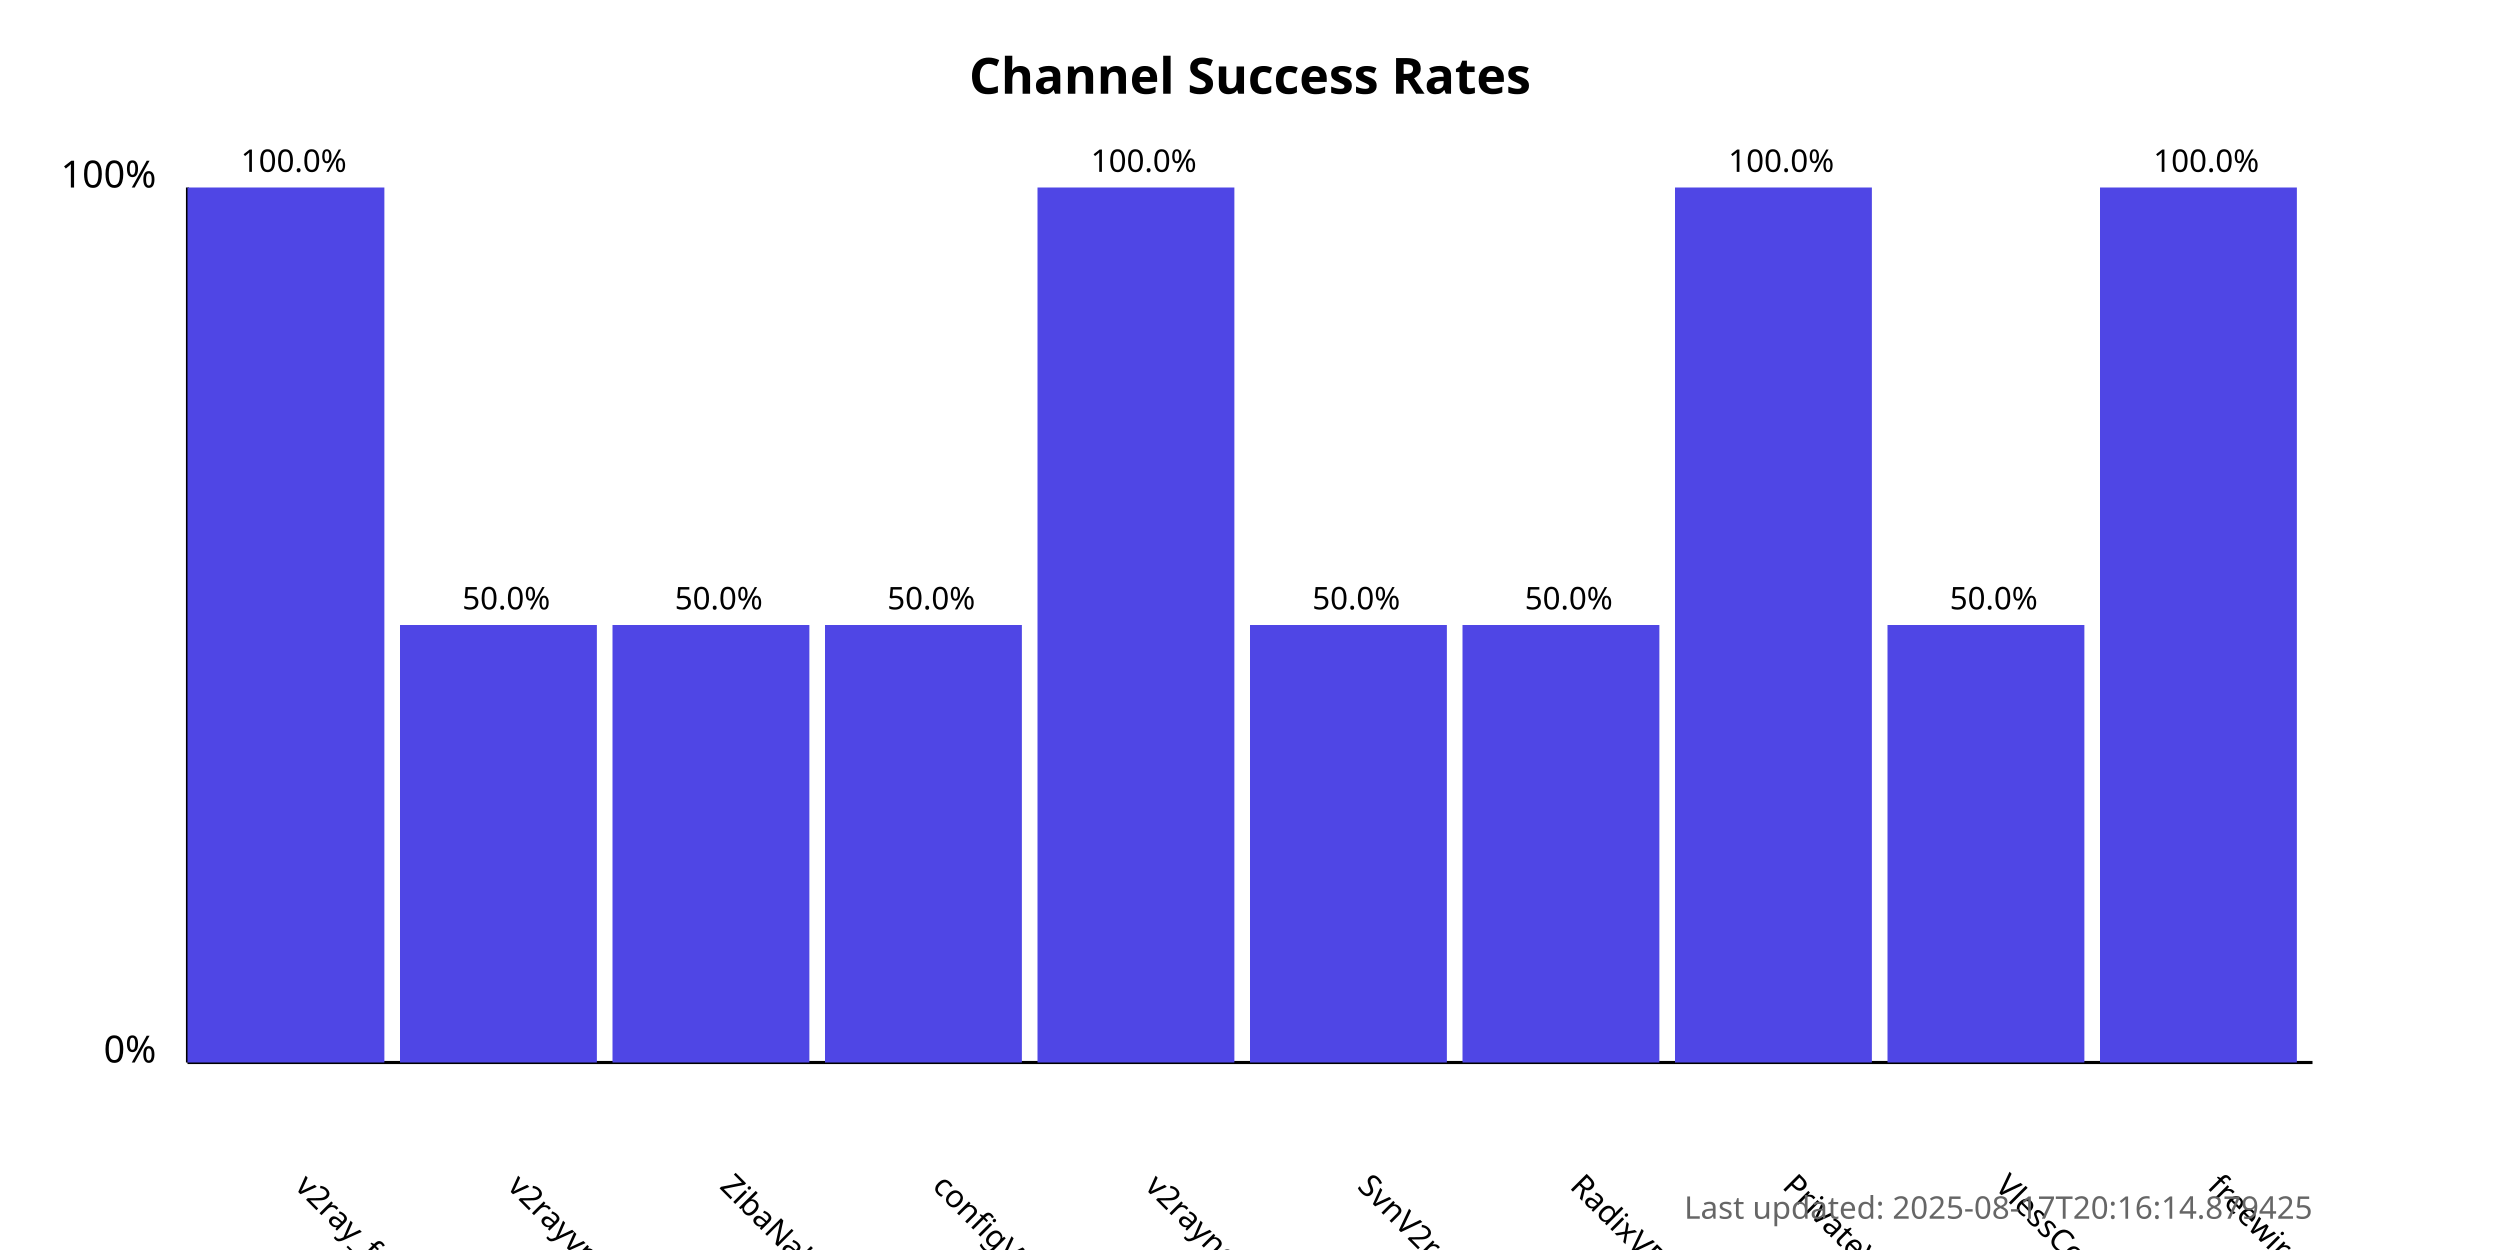
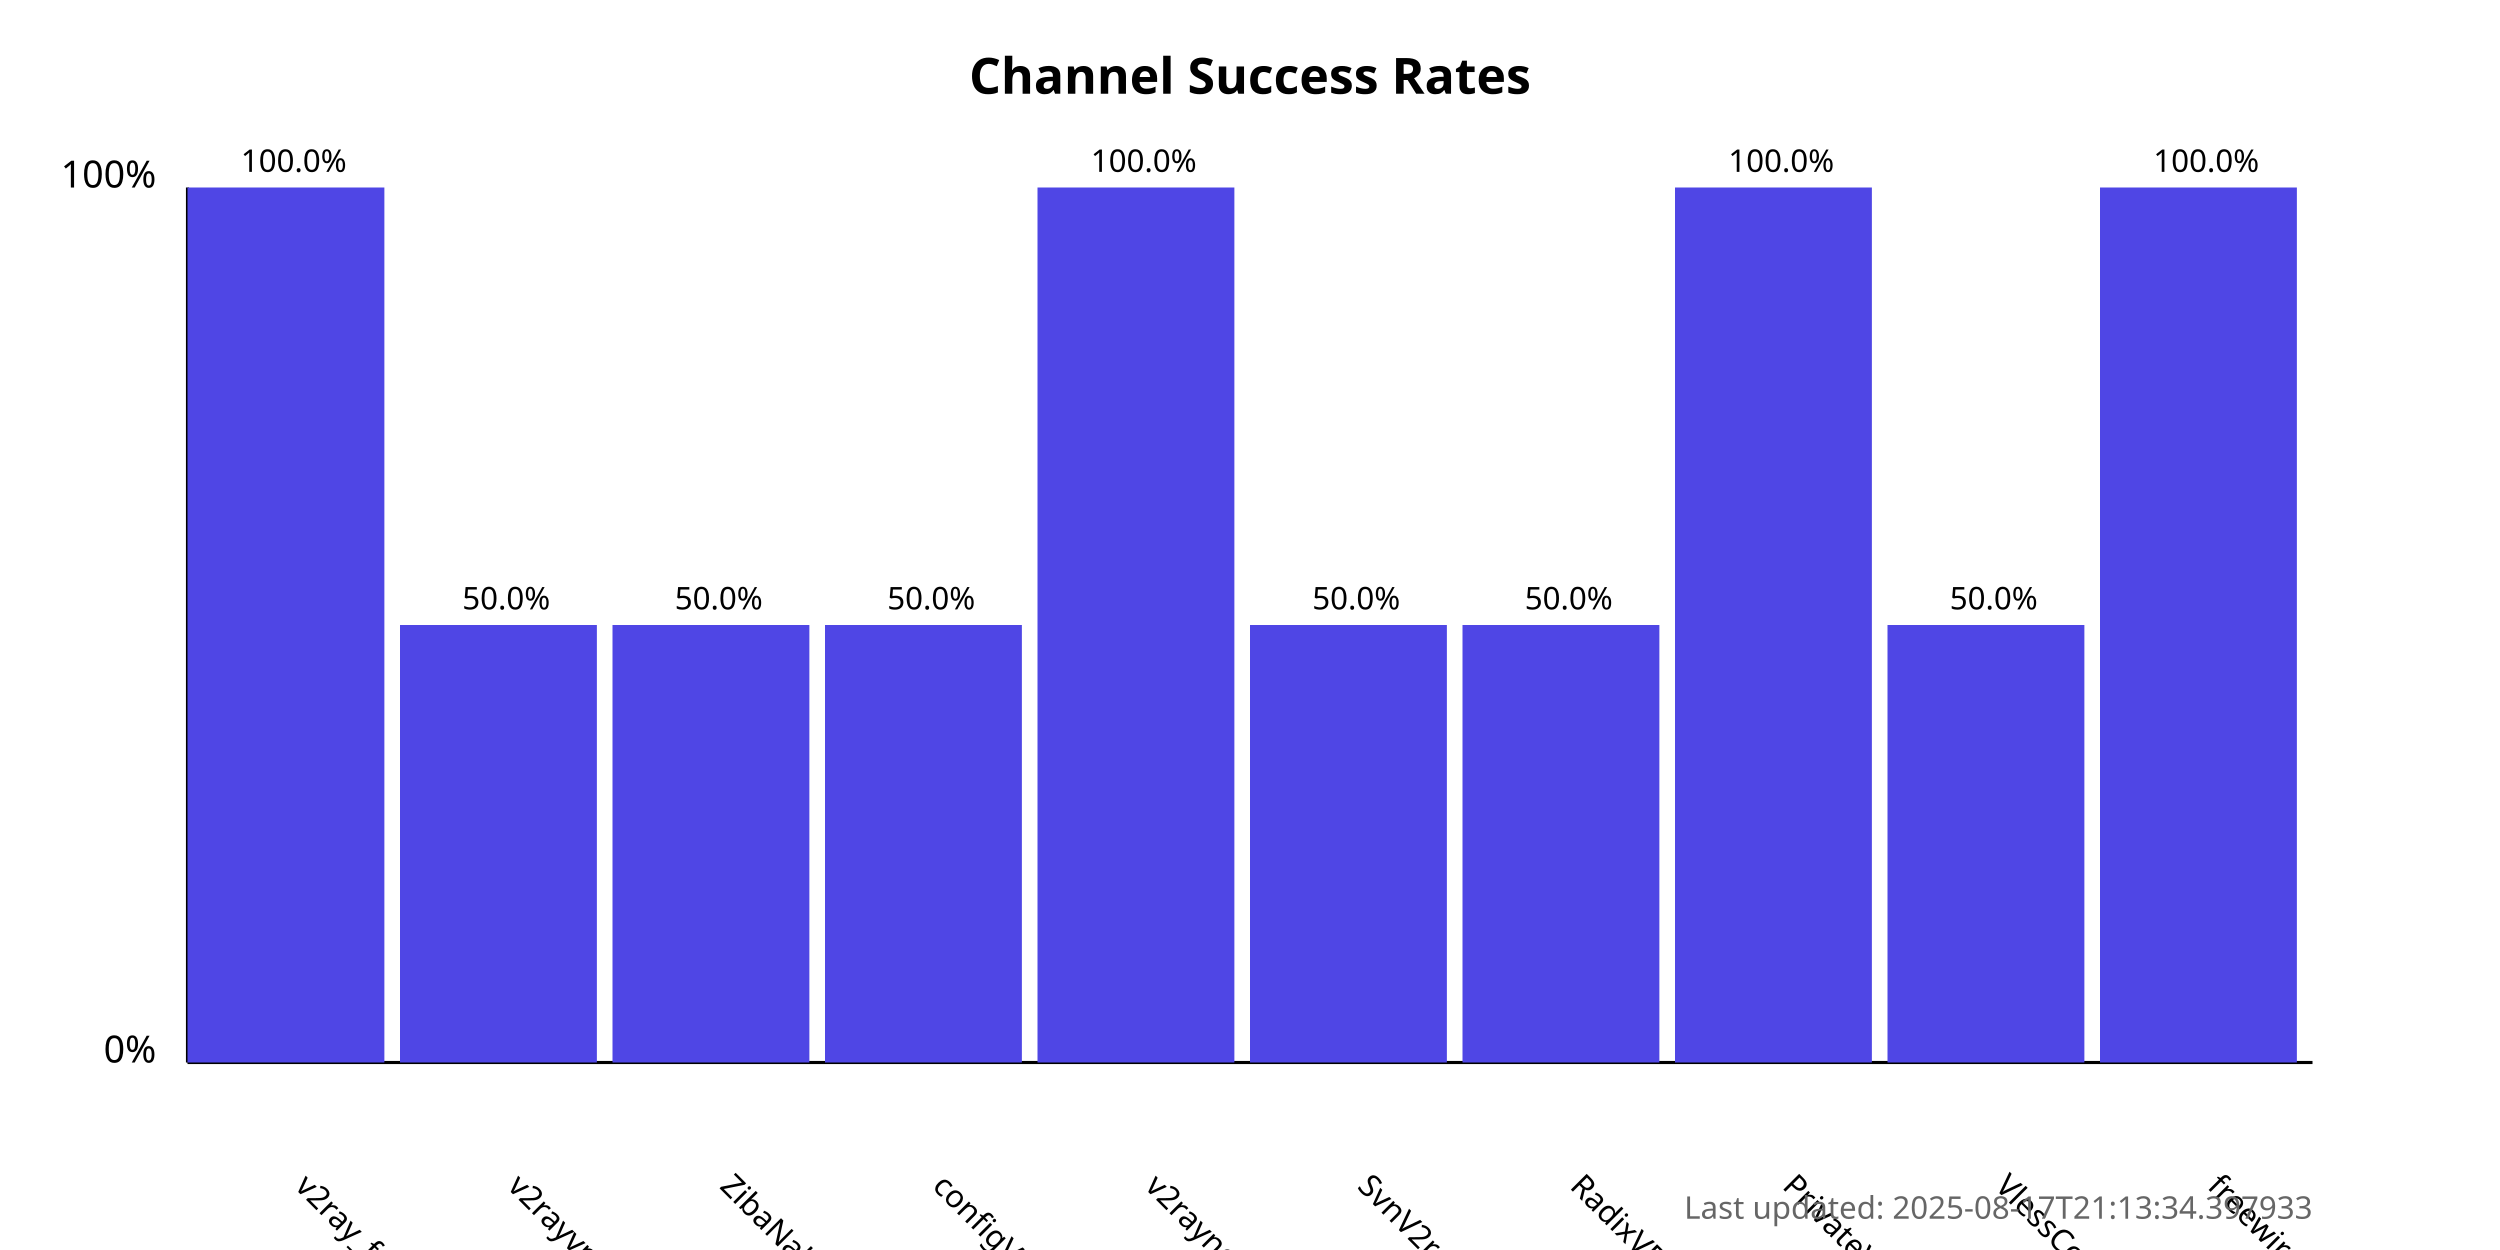
<svg xmlns="http://www.w3.org/2000/svg" width="800" height="400">
  <style>
            .chart-title { font: bold 16px sans-serif; }
            .axis-label { font: 12px sans-serif; }
            .tick-label { font: 10px sans-serif; }
            .bar { fill: #4f46e5; }
            .bar:hover { fill: #6366f1; }
            .timestamp { font: 10px sans-serif; fill: #666; }
        </style>
  <text x="400.0" y="30" text-anchor="middle" class="chart-title">
            Channel Success Rates
        </text>
  <line x1="60" y1="340" x2="60" y2="60" stroke="black" stroke-width="1" />
  <line x1="60" y1="340" x2="740" y2="340" stroke="black" stroke-width="1" />
  <text x="50" y="340" text-anchor="end" class="axis-label">0%</text>
  <text x="50" y="60" text-anchor="end" class="axis-label">100%</text>
  <g>
    <rect x="60" y="60.0" width="63.0" height="280.0" class="bar" />
    <text x="94.0" y="380" transform="rotate(45, 94.0, 380)" text-anchor="start" class="tick-label">
                v2ray_free_conf
            </text>
    <text x="94.0" y="55.0" text-anchor="middle" class="tick-label">
                100.0%
            </text>
  </g>
  <g>
    <rect x="128.0" y="200.0" width="63.0" height="140.0" class="bar" />
    <text x="162.0" y="380" transform="rotate(45, 162.0, 380)" text-anchor="start" class="tick-label">
                v2rayvpno
            </text>
    <text x="162.0" y="195.0" text-anchor="middle" class="tick-label">
                50.0%
            </text>
  </g>
  <g>
    <rect x="196.0" y="200.0" width="63.0" height="140.0" class="bar" />
    <text x="230.0" y="380" transform="rotate(45, 230.0, 380)" text-anchor="start" class="tick-label">
                ZibaNabz
            </text>
    <text x="230.0" y="195.0" text-anchor="middle" class="tick-label">
                50.0%
            </text>
  </g>
  <g>
    <rect x="264.0" y="200.0" width="63.0" height="140.0" class="bar" />
    <text x="298.0" y="380" transform="rotate(45, 298.0, 380)" text-anchor="start" class="tick-label">
                configV2rayForFree
            </text>
    <text x="298.0" y="195.0" text-anchor="middle" class="tick-label">
                50.0%
            </text>
  </g>
  <g>
    <rect x="332.0" y="60.0" width="63.0" height="280.0" class="bar" />
    <text x="366.0" y="380" transform="rotate(45, 366.0, 380)" text-anchor="start" class="tick-label">
                v2rayngvpn
            </text>
    <text x="366.0" y="55.0" text-anchor="middle" class="tick-label">
                100.0%
            </text>
  </g>
  <g>
    <rect x="400.0" y="200.0" width="63.0" height="140.0" class="bar" />
    <text x="434.0" y="380" transform="rotate(45, 434.0, 380)" text-anchor="start" class="tick-label">
                SvnV2ray
            </text>
    <text x="434.0" y="195.0" text-anchor="middle" class="tick-label">
                50.0%
            </text>
  </g>
  <g>
    <rect x="468.0" y="200.0" width="63.0" height="140.0" class="bar" />
    <text x="502.0" y="380" transform="rotate(45, 502.0, 380)" text-anchor="start" class="tick-label">
                RadixVPN
            </text>
    <text x="502.0" y="195.0" text-anchor="middle" class="tick-label">
                50.0%
            </text>
  </g>
  <g>
    <rect x="536.0" y="60.0" width="63.0" height="280.0" class="bar" />
    <text x="570.0" y="380" transform="rotate(45, 570.0, 380)" text-anchor="start" class="tick-label">
                PrivateVPNs
            </text>
    <text x="570.0" y="55.0" text-anchor="middle" class="tick-label">
                100.0%
            </text>
  </g>
  <g>
    <rect x="604.0" y="200.0" width="63.0" height="140.0" class="bar" />
    <text x="638.0" y="380" transform="rotate(45, 638.0, 380)" text-anchor="start" class="tick-label">
                VlessConfig
            </text>
    <text x="638.0" y="195.0" text-anchor="middle" class="tick-label">
                50.0%
            </text>
  </g>
  <g>
    <rect x="672.0" y="60.0" width="63.0" height="280.0" class="bar" />
    <text x="706.0" y="380" transform="rotate(45, 706.0, 380)" text-anchor="start" class="tick-label">
                freewireguard
            </text>
    <text x="706.0" y="55.0" text-anchor="middle" class="tick-label">
                100.0%
            </text>
  </g>
  <text x="740" y="390" text-anchor="end" class="timestamp">
-             Last updated: 2025-08-17T20:16:14.879425
+             Last updated: 2025-08-17T21:13:34.397933
        </text>
</svg>
